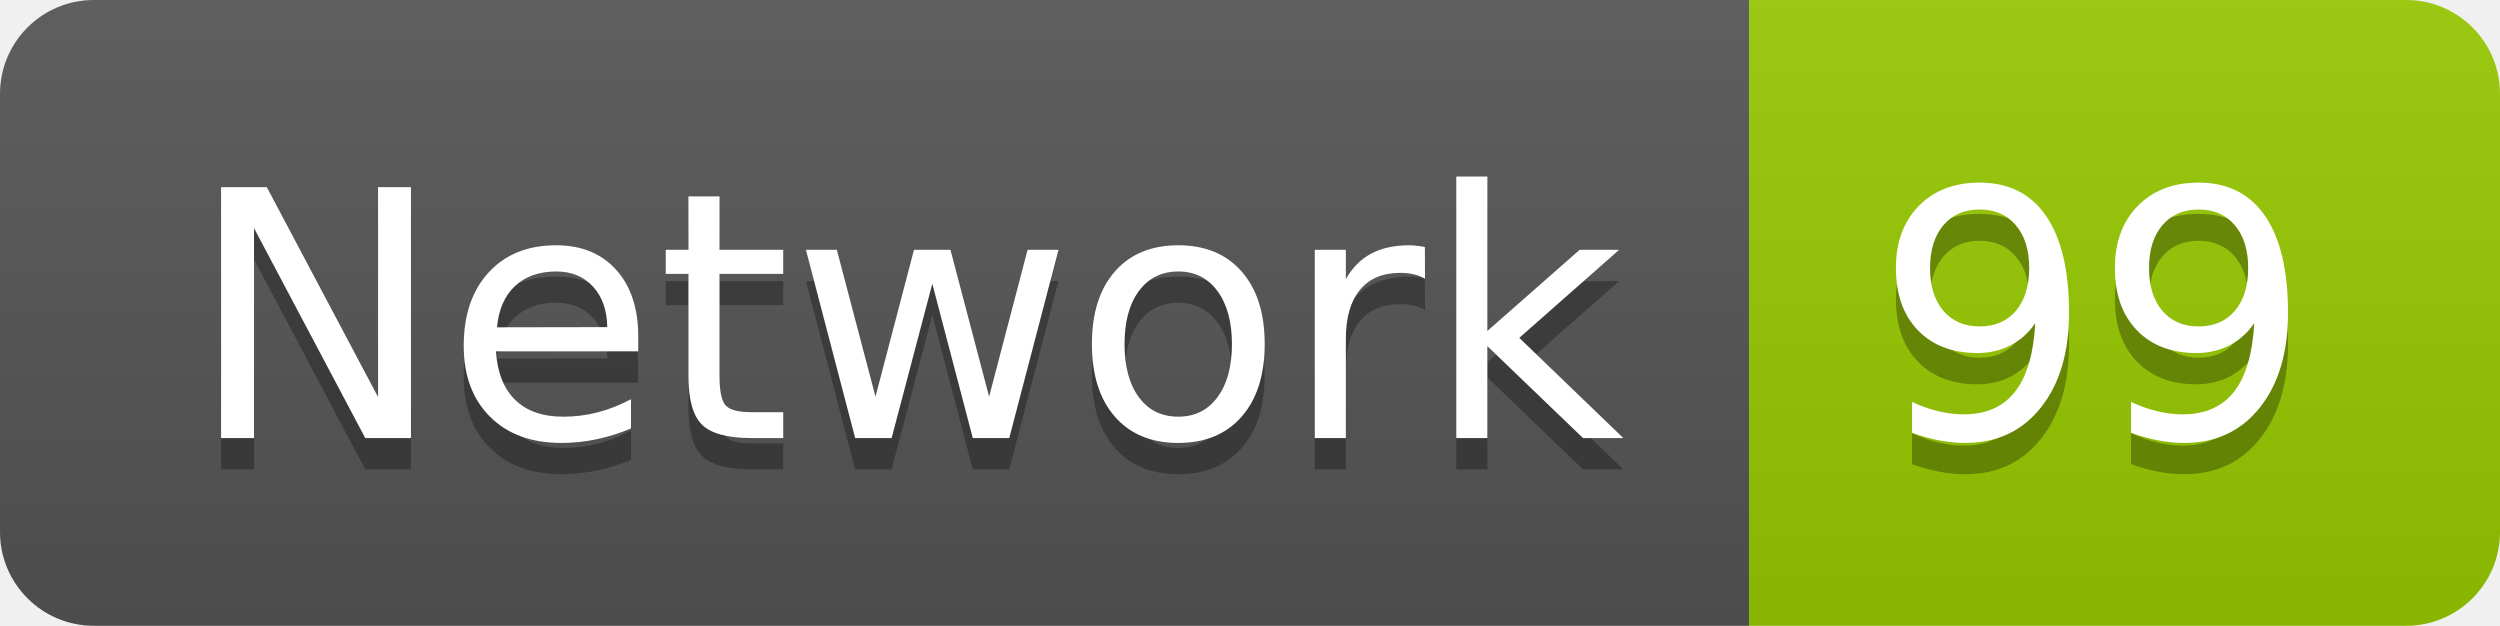
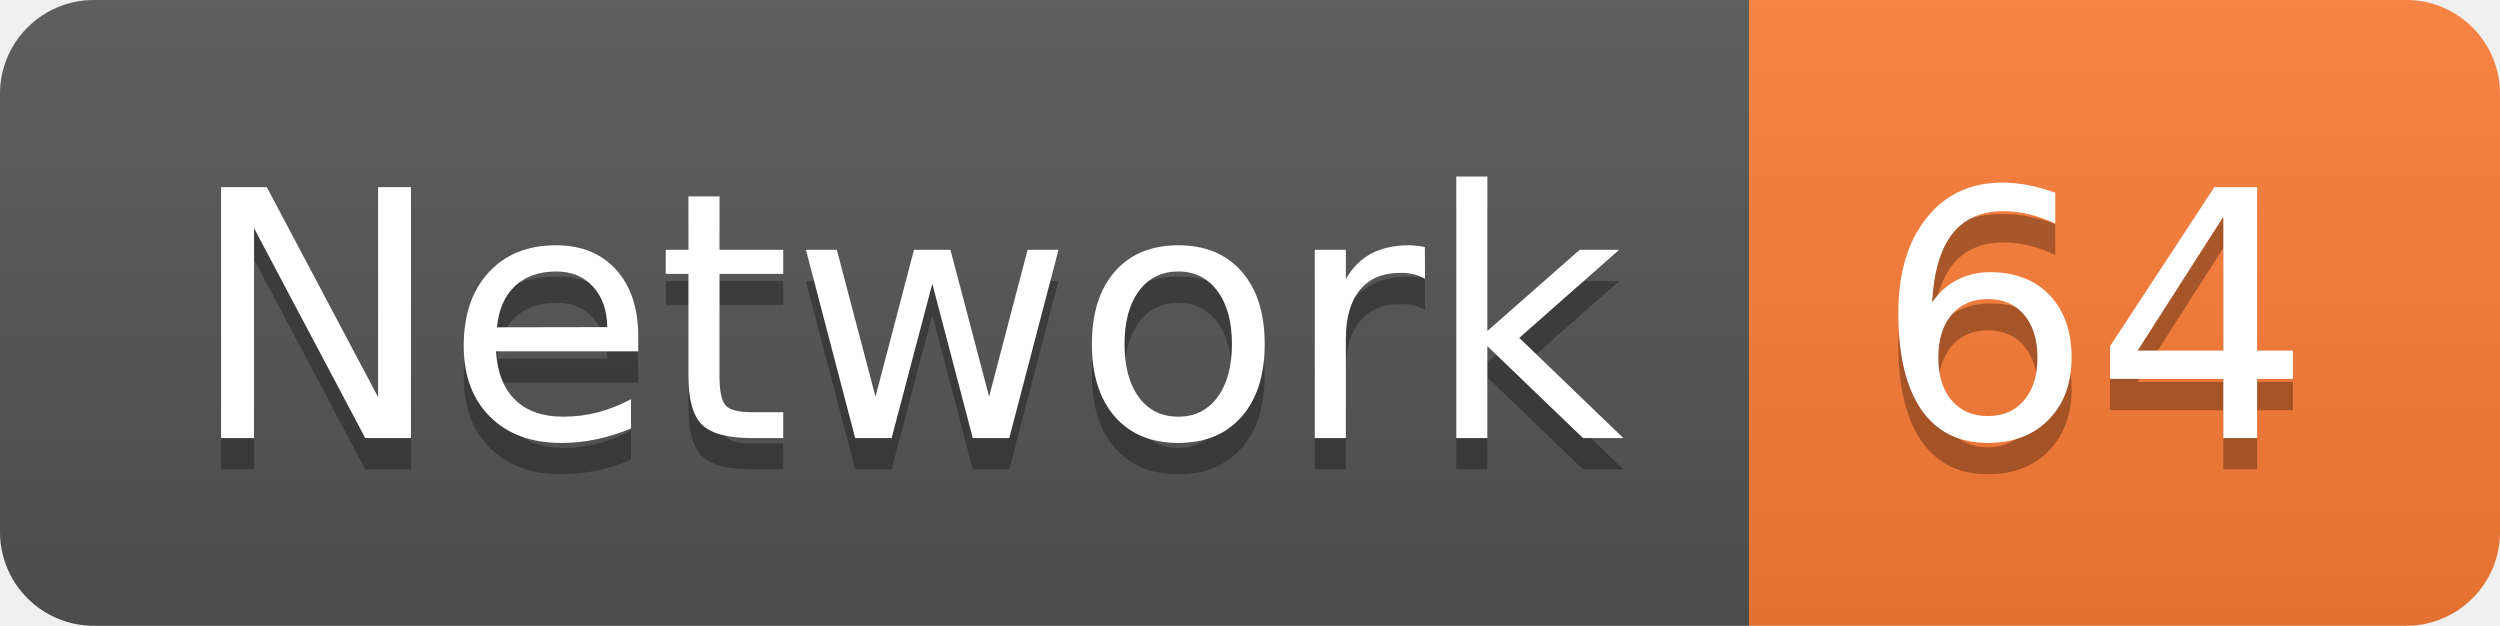
<svg xmlns="http://www.w3.org/2000/svg" width="79.9" height="20">
  <linearGradient id="smooth" x2="0" y2="100%">
    <stop offset="0" stop-color="#bbb" stop-opacity=".1" />
    <stop offset="1" stop-opacity=".1" />
  </linearGradient>
  <clipPath id="round">
    <rect width="79.9" height="20" rx="3" fill="#fff" />
  </clipPath>
  <g clip-path="url(#round)">
    <rect width="55.9" height="20" fill="#555" />
-     <rect x="55.9" width="24.0" height="20" fill="#97CA00" />
+     <rect x="55.9" width="24.0" height="20" fill="#fe7d37" />
    <rect width="79.9" height="20" fill="url(#smooth)" />
  </g>
  <g fill="#fff" text-anchor="middle" font-family="DejaVu Sans,Verdana,Geneva,sans-serif" font-size="110">
    <text x="289.5" y="150" fill="#010101" fill-opacity=".3" transform="scale(0.1)" textLength="459.0" lengthAdjust="spacing">Network</text>
    <text x="289.5" y="140" transform="scale(0.1)" textLength="459.0" lengthAdjust="spacing">Network</text>
-     <text x="669.0" y="150" fill="#010101" fill-opacity=".3" transform="scale(0.1)" textLength="140.0" lengthAdjust="spacing">99</text>
-     <text x="669.0" y="140" transform="scale(0.1)" textLength="140.0" lengthAdjust="spacing">99</text>
+     <text x="669.0" y="150" fill="#010101" fill-opacity=".3" transform="scale(0.1)" textLength="140.0" lengthAdjust="spacing">64</text>
+     <text x="669.0" y="140" transform="scale(0.1)" textLength="140.0" lengthAdjust="spacing">64</text>
  </g>
</svg>
